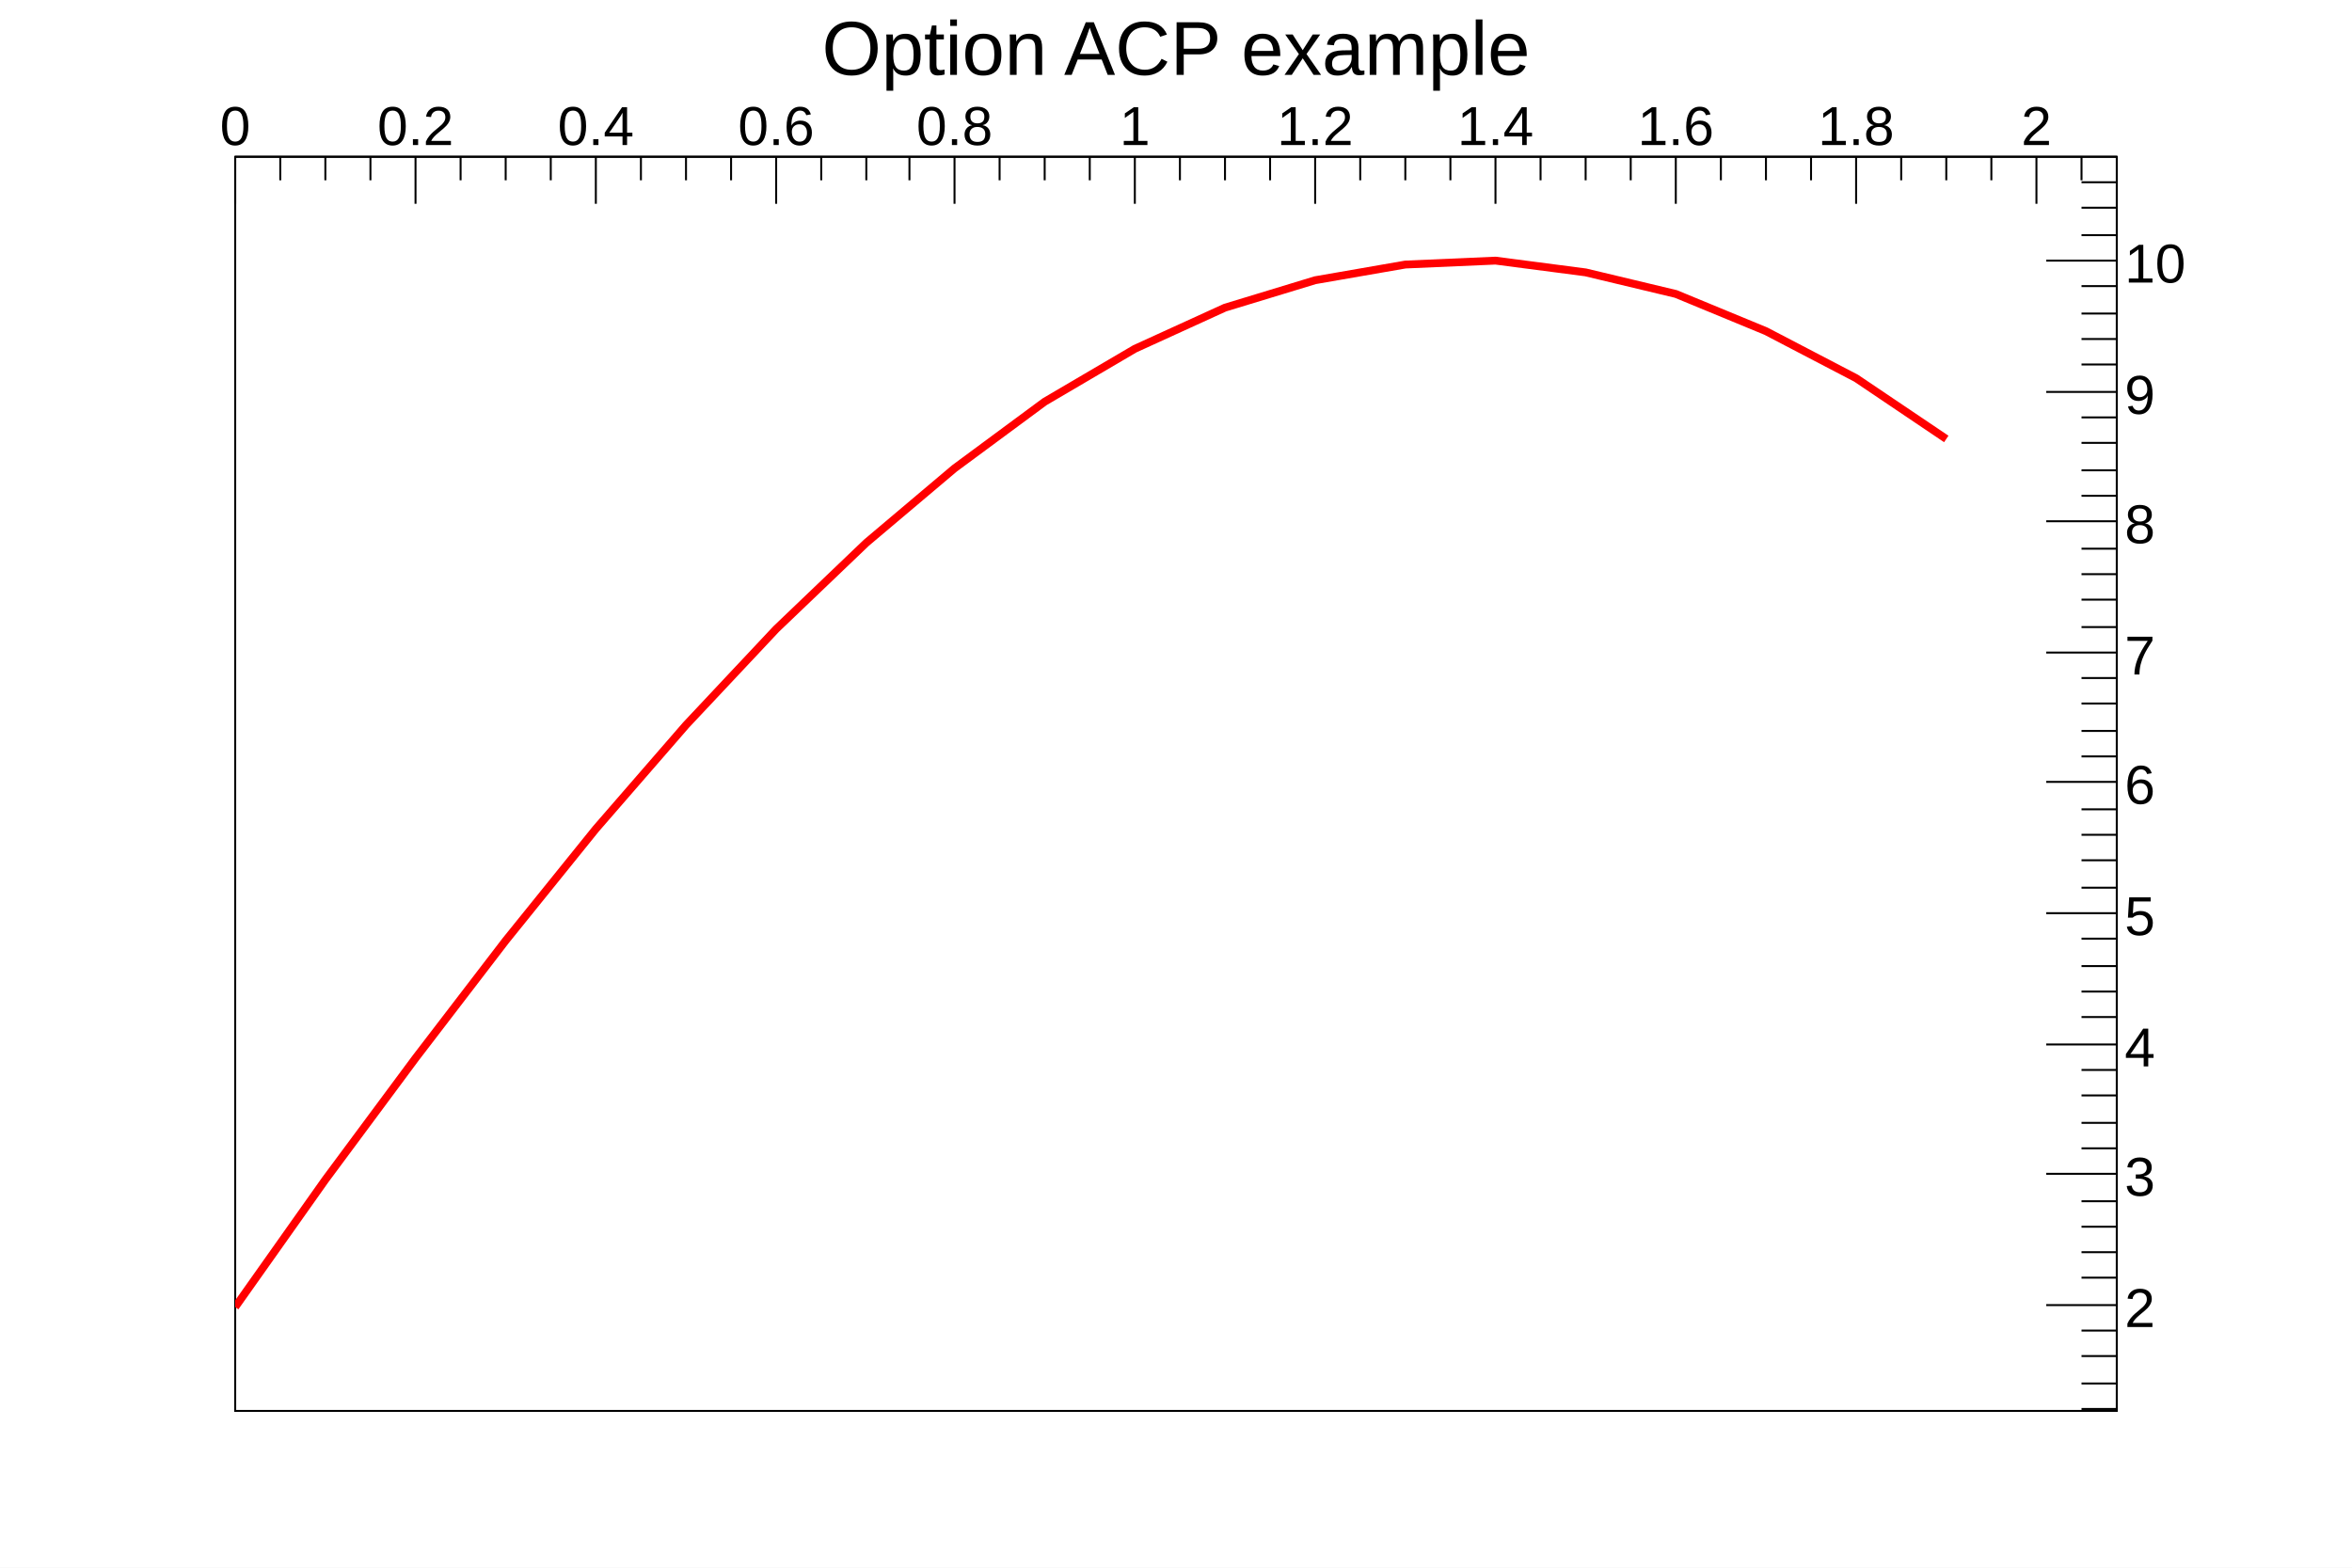
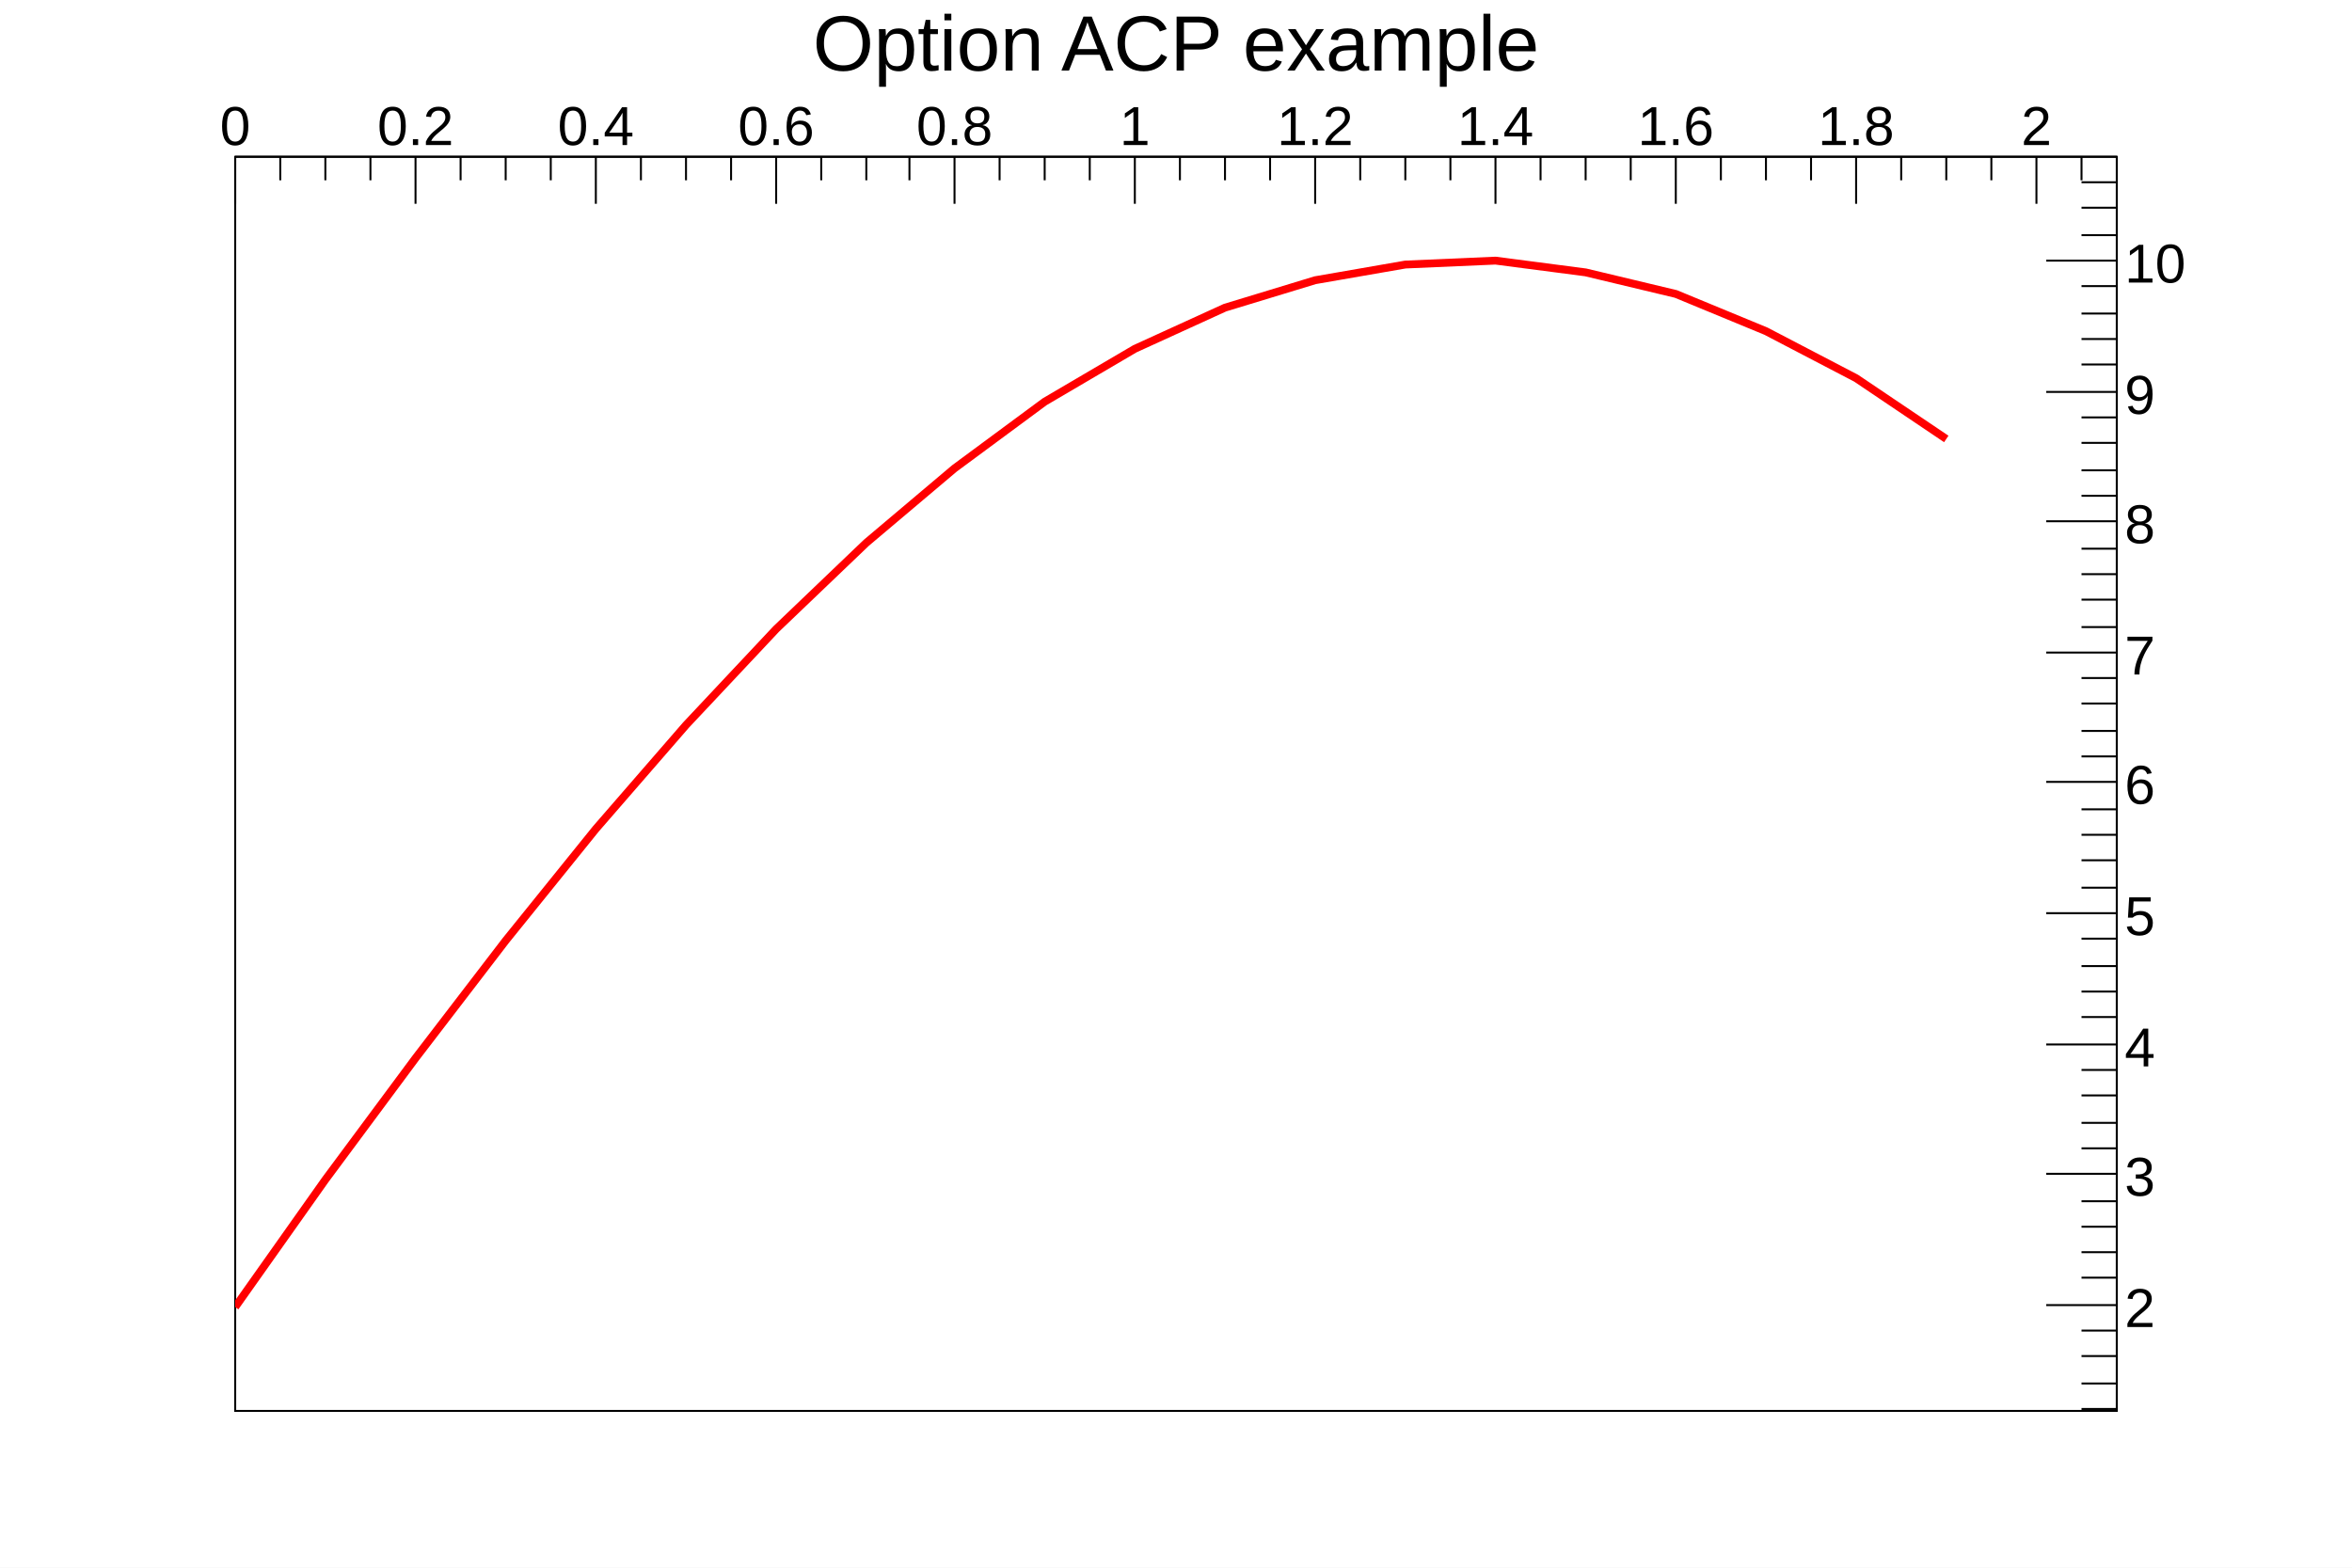
<svg xmlns="http://www.w3.org/2000/svg" viewBox="0 0 1200 800" preserveAspectRatio="none" width="1200" height="800">
  <path d="M0,0H1200V800H0Z" style="fill: white;" />
  <g>
    <g transform="translate(120,80)">
      <path d="M0,0H960V640H0Z" style="fill: white; stroke: black; stroke-width: 1;" />
      <svg x="0" y="0" overflow="hidden" width="960" height="640" viewBox="0 0 960 640">
        <g>
          <path d="M0,587l46,-65l46,-62l46,-60l46,-57l46,-53l46,-49l46,-44l45,-38l46,-34l46,-27l46,-21l46,-14l46,-8l46,-2l46,6l46,11l46,19l46,24l46,31" style="stroke: red; stroke-width: 4; fill: none;" />
        </g>
      </svg>
      <g>
        <g>
          <path d="M0,0h960M0,0V24M23,0V12M46,0V12M69,0V12M92,0V24M115,0V12M138,0V12M161,0V12M184,0V24M207,0V12M230,0V12M253,0V12M276,0V24M299,0V12M322,0V12M344,0V12M367,0V24M390,0V12M413,0V12M436,0V12M459,0V24M482,0V12M505,0V12M528,0V12M551,0V24M574,0V12M597,0V12M620,0V12M643,0V24M666,0V12M689,0V12M712,0V12M735,0V24M758,0V12M781,0V12M804,0V12M827,0V24M850,0V12M873,0V12M896,0V12M919,0V24M942,0V12" style="stroke: black; stroke-width: 1;" />
          <g font-family="Arial" font-size="28" space="preserve" fill="black" text-anchor="middle">
            <text transform="translate(0,-6)">
       0
      </text>
            <text transform="translate(92,-6)">
       0.2
      </text>
            <text transform="translate(184,-6)">
       0.4
      </text>
            <text transform="translate(276,-6)">
       0.6
      </text>
            <text transform="translate(367,-6)">
       0.8
      </text>
            <text transform="translate(459,-6)">
       1
      </text>
            <text transform="translate(551,-6)">
       1.2
      </text>
            <text transform="translate(643,-6)">
       1.4
      </text>
            <text transform="translate(735,-6)">
       1.6
      </text>
            <text transform="translate(827,-6)">
       1.8
      </text>
            <text transform="translate(919,-6)">
       2
      </text>
          </g>
        </g>
        <g transform="translate(960)">
          <path d="M0,0v640M0,639H-18M0,626H-18M0,612H-18M0,599H-18M0,586H-36M0,572H-18M0,559H-18M0,546H-18M0,533H-18M0,519H-36M0,506H-18M0,493H-18M0,479H-18M0,466H-18M0,453H-36M0,439H-18M0,426H-18M0,413H-18M0,399H-18M0,386H-36M0,373H-18M0,359H-18M0,346H-18M0,333H-18M0,319H-36M0,306H-18M0,293H-18M0,279H-18M0,266H-18M0,253H-36M0,240H-18M0,226H-18M0,213H-18M0,200H-18M0,186H-36M0,173H-18M0,160H-18M0,146H-18M0,133H-18M0,120H-36M0,106H-18M0,93H-18M0,80H-18M0,66H-18M0,53H-36M0,40H-18M0,26H-18M0,13H-18" style="stroke: black; stroke-width: 1;" />
          <g font-family="Arial" font-size="28" space="preserve" fill="black" text-anchor="start">
            <text dy=".4em" transform="translate(4,586)">
       2
      </text>
            <text dy=".4em" transform="translate(4,519)">
       3
      </text>
            <text dy=".4em" transform="translate(4,453)">
       4
      </text>
            <text dy=".4em" transform="translate(4,386)">
       5
      </text>
            <text dy=".4em" transform="translate(4,319)">
       6
      </text>
            <text dy=".4em" transform="translate(4,253)">
       7
      </text>
            <text dy=".4em" transform="translate(4,186)">
       8
      </text>
            <text dy=".4em" transform="translate(4,120)">
       9
      </text>
            <text dy=".4em" transform="translate(4,53)">
       10
      </text>
          </g>
        </g>
      </g>
    </g>
-     <g transform="translate(120,4)" font-family="Arial" font-size="39" space="preserve">
-       <text fill="black" text-anchor="middle" dy=".8em" transform="translate(480,3)">
+     <g transform="translate(120,4)" font-family="Arial" font-size="40" space="preserve">
+       <text fill="black" text-anchor="middle" dy=".8em" transform="translate(480)">
    Option ACP example
   </text>
    </g>
  </g>
</svg>
